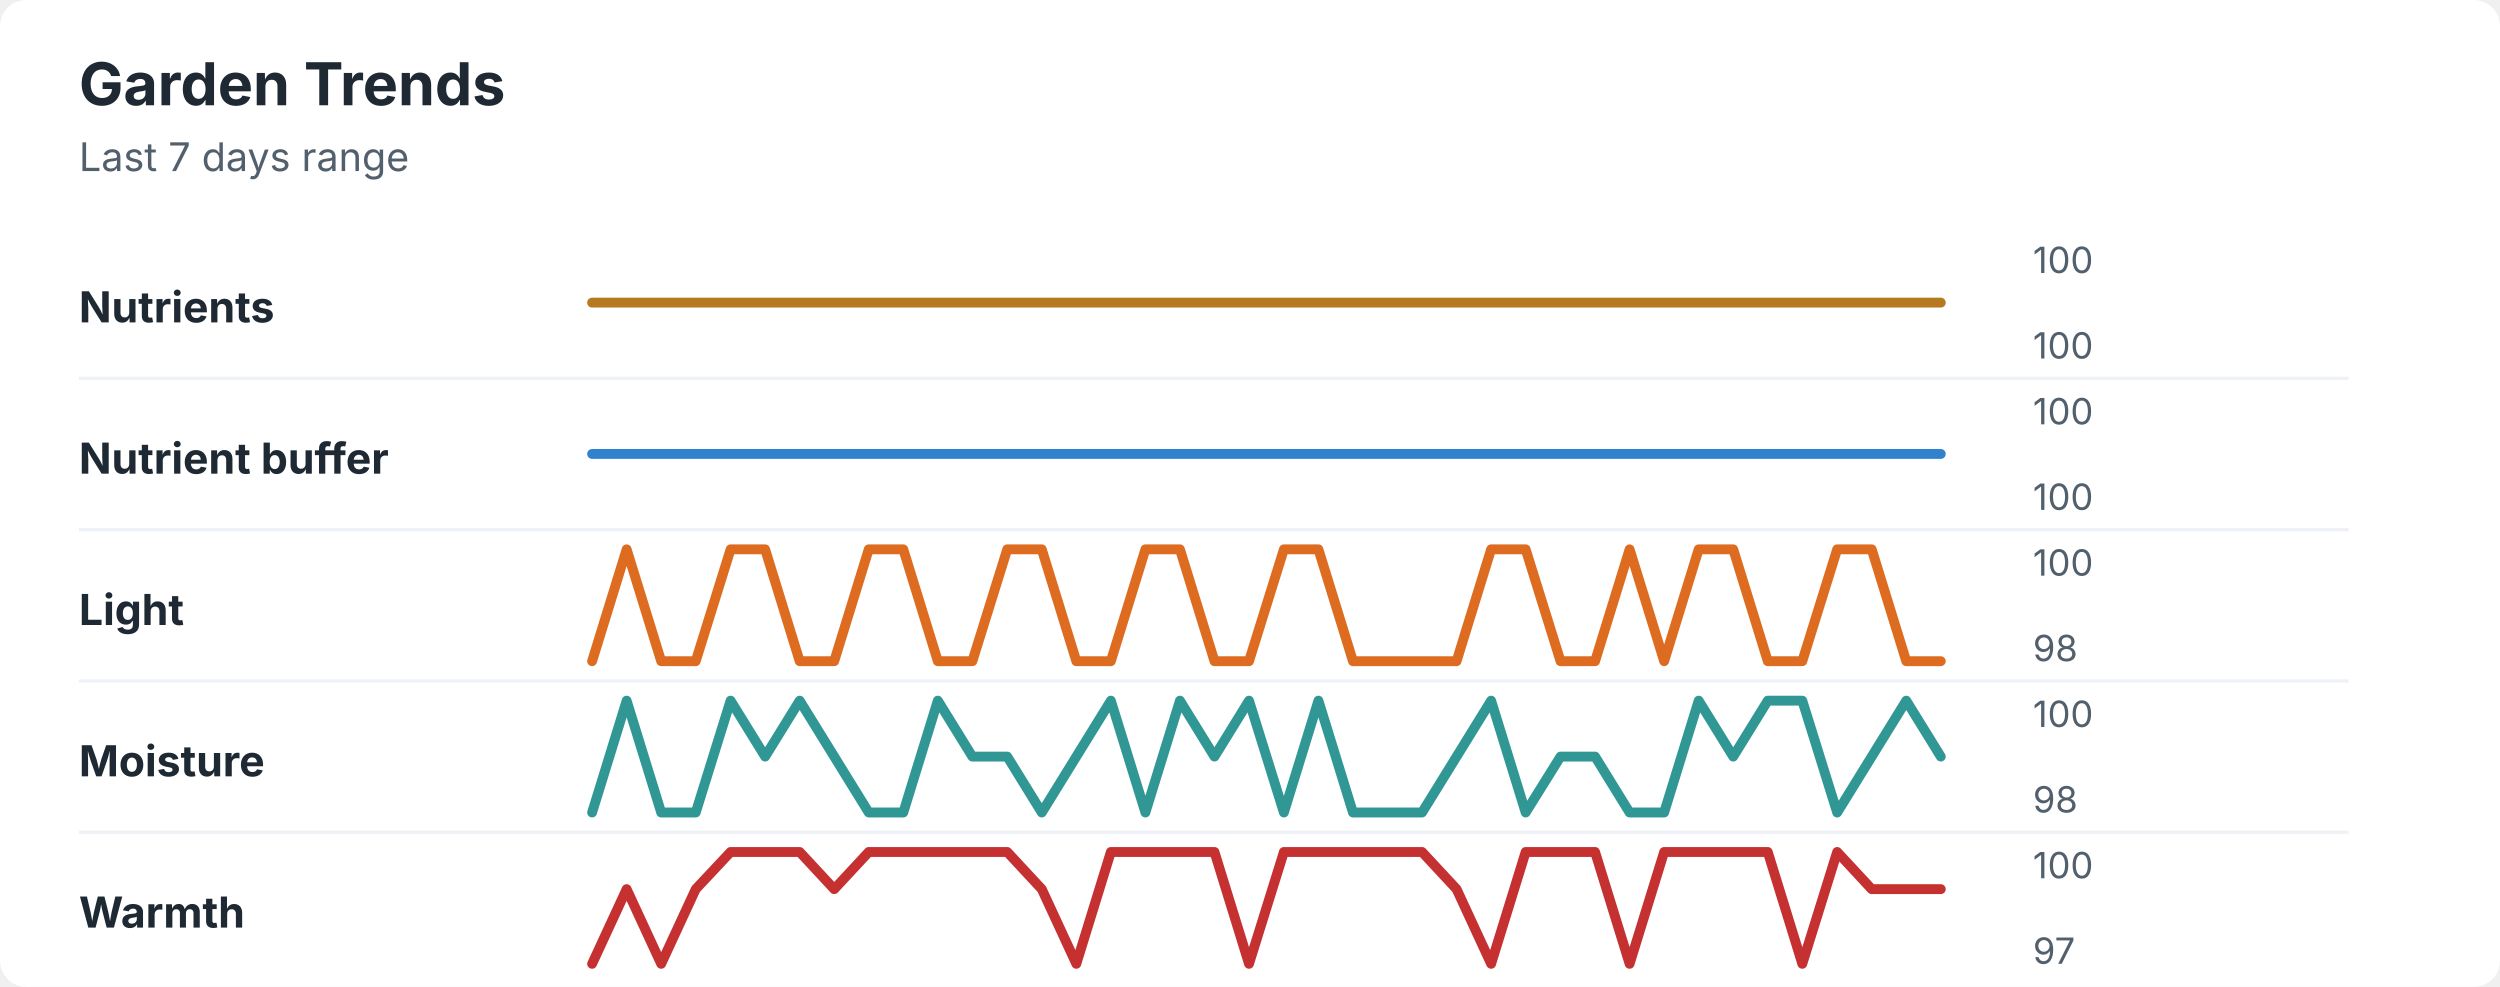
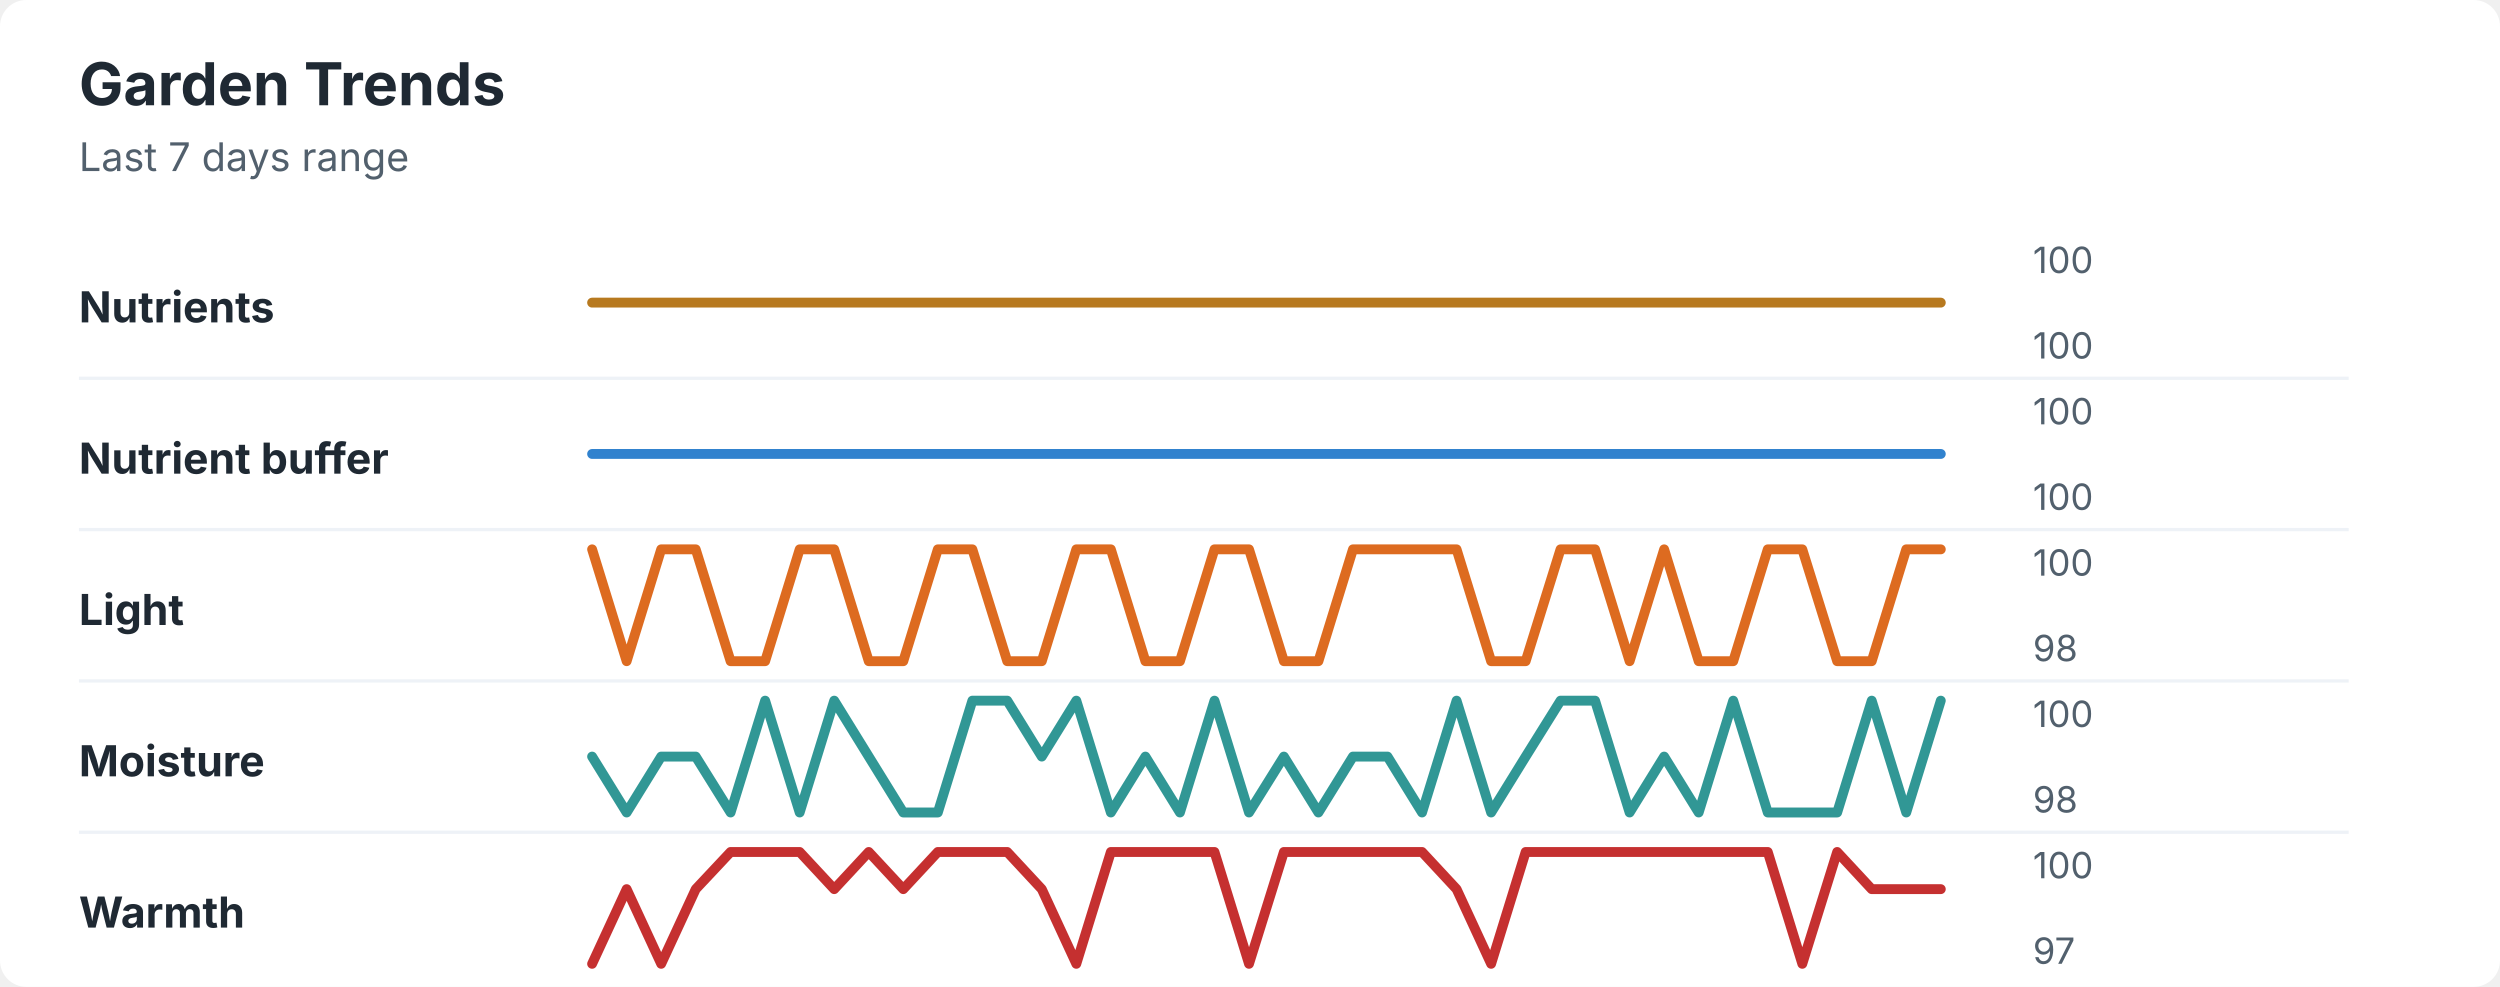
<svg xmlns="http://www.w3.org/2000/svg" width="760" height="300" viewBox="0 0 760 300" role="img" aria-labelledby="title desc">
  <rect width="760" height="300" rx="8" fill="#ffffff" />
  <style>
    text { font-family: -apple-system, BlinkMacSystemFont, "Segoe UI", sans-serif; }
    .title { font-size: 18px; font-weight: 700; fill: #1f2933; }
    .subtitle { font-size: 12px; fill: #52606d; }
    .label { font-size: 13px; font-weight: 650; fill: #1f2933; }
    .axis-value { font-size: 11px; fill: #52606d; }
    .separator { stroke: #eef2f7; stroke-width: 1; }
  </style>
  <text x="24" y="32" class="title">Garden Trends</text>
  <text x="24" y="52" class="subtitle">Last 7 days range</text>
  <text x="24" y="98" class="label">Nutrients</text>
  <polyline points="180.0,92.0 190.5,92.0 201.0,92.0 211.5,92.0 222.1,92.0 232.6,92.0 243.1,92.0 253.6,92.0 264.1,92.0 274.6,92.0 285.1,92.0 295.6,92.0 306.2,92.0 316.7,92.0 327.2,92.0 337.7,92.0 348.2,92.0 358.7,92.0 369.2,92.0 379.7,92.0 390.3,92.0 400.8,92.0 411.3,92.0 421.8,92.0 432.3,92.0 442.8,92.0 453.3,92.0 463.8,92.0 474.4,92.0 484.9,92.0 495.4,92.0 505.9,92.0 516.4,92.0 526.9,92.0 537.4,92.0 547.9,92.0 558.5,92.0 569.0,92.0 579.5,92.0 590.0,92.0 " fill="none" stroke="#b7791f" stroke-width="3" stroke-linecap="round" stroke-linejoin="round" />
  <text x="618" y="83" class="axis-value">100</text>
  <text x="618" y="109" class="axis-value">100</text>
  <line x1="24" y1="115.0" x2="714" y2="115.0" class="separator" />
  <text x="24" y="144" class="label">Nutrient buffer</text>
  <polyline points="180.0,138.0 190.5,138.0 201.0,138.0 211.5,138.0 222.1,138.0 232.6,138.0 243.1,138.0 253.6,138.0 264.1,138.0 274.6,138.0 285.1,138.0 295.6,138.0 306.2,138.0 316.7,138.0 327.2,138.0 337.7,138.0 348.2,138.0 358.7,138.0 369.2,138.0 379.7,138.0 390.3,138.0 400.8,138.0 411.3,138.0 421.8,138.0 432.3,138.0 442.8,138.0 453.3,138.0 463.8,138.0 474.4,138.0 484.9,138.0 495.4,138.0 505.9,138.0 516.4,138.0 526.9,138.0 537.4,138.0 547.9,138.0 558.5,138.0 569.0,138.0 579.5,138.0 590.0,138.0 " fill="none" stroke="#3182ce" stroke-width="3" stroke-linecap="round" stroke-linejoin="round" />
  <text x="618" y="129" class="axis-value">100</text>
  <text x="618" y="155" class="axis-value">100</text>
  <line x1="24" y1="161.0" x2="714" y2="161.0" class="separator" />
  <text x="24" y="190" class="label">Light</text>
-   <polyline points="180.0,201.0 190.5,167.0 201.0,201.0 211.5,201.0 222.1,167.0 232.6,167.0 243.1,201.0 253.6,201.0 264.1,167.0 274.6,167.0 285.1,201.0 295.6,201.0 306.2,167.0 316.7,167.0 327.2,201.0 337.7,201.0 348.2,167.0 358.7,167.0 369.2,201.0 379.7,201.0 390.3,167.0 400.8,167.0 411.3,201.0 421.8,201.0 432.3,201.0 442.8,201.0 453.3,167.0 463.8,167.0 474.4,201.0 484.9,201.0 495.4,167.0 505.9,201.0 516.4,167.0 526.9,167.0 537.4,201.0 547.9,201.0 558.5,167.0 569.0,167.0 579.5,201.0 590.0,201.0 " fill="none" stroke="#dd6b20" stroke-width="3" stroke-linecap="round" stroke-linejoin="round" />
+   <polyline points="180.0,167.0 190.5,201.0 201.0,167.0 211.5,167.0 222.1,201.0 232.6,201.0 243.1,167.0 253.6,167.0 264.1,201.0 274.6,201.0 285.1,167.0 295.6,167.0 306.2,201.0 316.7,201.0 327.2,167.0 337.7,167.0 348.2,201.0 358.7,201.0 369.2,167.0 379.7,167.0 390.3,201.0 400.8,201.0 411.3,167.0 421.8,167.0 432.3,167.0 442.8,167.0 453.3,201.0 463.8,201.0 474.4,167.0 484.9,167.0 495.4,201.0 505.9,167.0 516.4,201.0 526.9,201.0 537.4,167.0 547.9,167.0 558.5,201.0 569.0,201.0 579.5,167.0 590.0,167.0 " fill="none" stroke="#dd6b20" stroke-width="3" stroke-linecap="round" stroke-linejoin="round" />
  <text x="618" y="175" class="axis-value">100</text>
  <text x="618" y="201" class="axis-value">98</text>
  <line x1="24" y1="207.0" x2="714" y2="207.0" class="separator" />
  <text x="24" y="236" class="label">Moisture</text>
-   <polyline points="180.0,247.0 190.5,213.0 201.0,247.0 211.5,247.0 222.1,213.0 232.6,230.0 243.1,213.0 253.6,230.0 264.1,247.0 274.6,247.0 285.1,213.0 295.6,230.0 306.2,230.0 316.7,247.0 327.2,230.0 337.7,213.0 348.2,247.0 358.7,213.0 369.2,230.0 379.7,213.0 390.3,247.0 400.8,213.0 411.3,247.0 421.8,247.0 432.3,247.0 442.8,230.0 453.3,213.0 463.8,247.0 474.4,230.0 484.9,230.0 495.4,247.0 505.9,247.0 516.4,213.0 526.9,230.0 537.4,213.0 547.9,213.0 558.5,247.0 569.0,230.0 579.5,213.0 590.0,230.0 " fill="none" stroke="#319795" stroke-width="3" stroke-linecap="round" stroke-linejoin="round" />
+   <polyline points="180.0,230.0 190.5,247.0 201.0,230.0 211.5,230.0 222.1,247.0 232.6,213.0 243.1,247.0 253.6,213.0 264.1,230.0 274.6,247.0 285.1,247.0 295.6,213.0 306.2,213.0 316.7,230.0 327.2,213.0 337.7,247.0 348.2,230.0 358.7,247.0 369.2,213.0 379.7,247.0 390.3,230.0 400.8,247.0 411.3,230.0 421.8,230.0 432.3,247.0 442.8,213.0 453.3,247.0 463.8,230.0 474.4,213.0 484.9,213.0 495.4,247.0 505.9,230.0 516.4,247.0 526.9,213.0 537.4,247.0 547.9,247.0 558.5,247.0 569.0,213.0 579.5,247.0 590.0,213.0 " fill="none" stroke="#319795" stroke-width="3" stroke-linecap="round" stroke-linejoin="round" />
  <text x="618" y="221" class="axis-value">100</text>
  <text x="618" y="247" class="axis-value">98</text>
  <line x1="24" y1="253.0" x2="714" y2="253.0" class="separator" />
  <text x="24" y="282" class="label">Warmth</text>
-   <polyline points="180.0,293.0 190.5,270.3 201.0,293.0 211.5,270.3 222.1,259.0 232.6,259.0 243.1,259.0 253.6,270.3 264.1,259.0 274.6,259.0 285.1,259.0 295.6,259.0 306.2,259.0 316.7,270.3 327.2,293.0 337.7,259.0 348.2,259.0 358.7,259.0 369.2,259.0 379.7,293.0 390.3,259.0 400.8,259.0 411.3,259.0 421.8,259.0 432.3,259.0 442.8,270.3 453.3,293.0 463.8,259.0 474.4,259.0 484.9,259.0 495.4,293.0 505.9,259.0 516.4,259.0 526.9,259.0 537.4,259.0 547.9,293.0 558.5,259.0 569.0,270.3 579.5,270.3 590.0,270.3 " fill="none" stroke="#c53030" stroke-width="3" stroke-linecap="round" stroke-linejoin="round" />
+   <polyline points="180.0,293.0 190.5,270.3 201.0,293.0 211.5,270.3 222.1,259.0 232.6,259.0 243.1,259.0 253.6,270.3 264.1,259.0 274.6,270.3 285.1,259.0 295.6,259.0 306.2,259.0 316.7,270.3 327.2,293.0 337.7,259.0 348.2,259.0 358.7,259.0 369.2,259.0 379.7,293.0 390.3,259.0 400.8,259.0 411.3,259.0 421.8,259.0 432.3,259.0 442.8,270.3 453.3,293.0 463.8,259.0 474.4,259.0 484.9,259.0 495.4,259.0 505.9,259.0 516.4,259.0 526.9,259.0 537.4,259.0 547.9,293.0 558.5,259.0 569.0,270.3 579.5,270.3 590.0,270.3 " fill="none" stroke="#c53030" stroke-width="3" stroke-linecap="round" stroke-linejoin="round" />
  <text x="618" y="267" class="axis-value">100</text>
  <text x="618" y="293" class="axis-value">97</text>
</svg>
